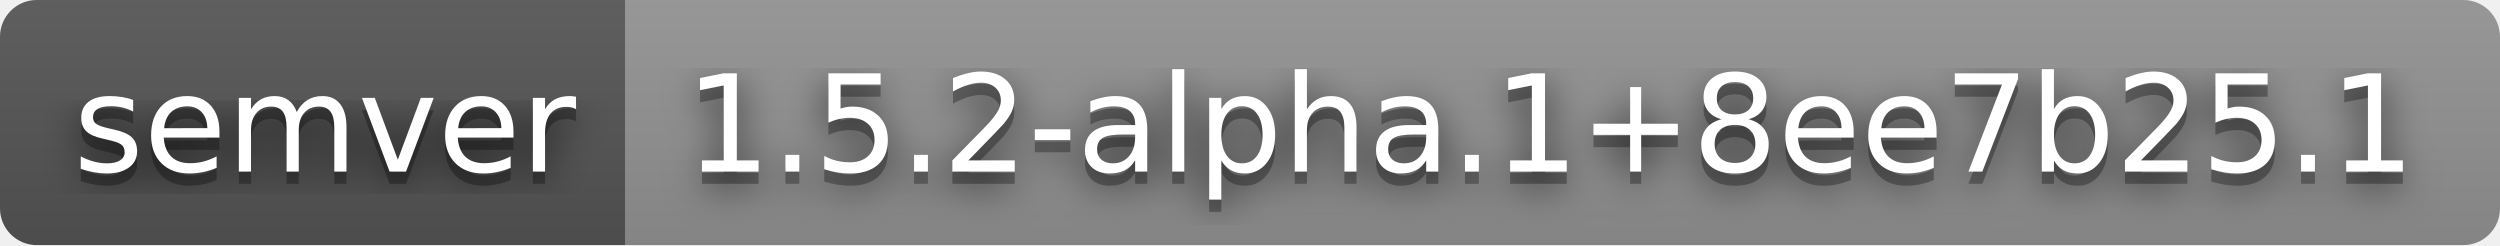
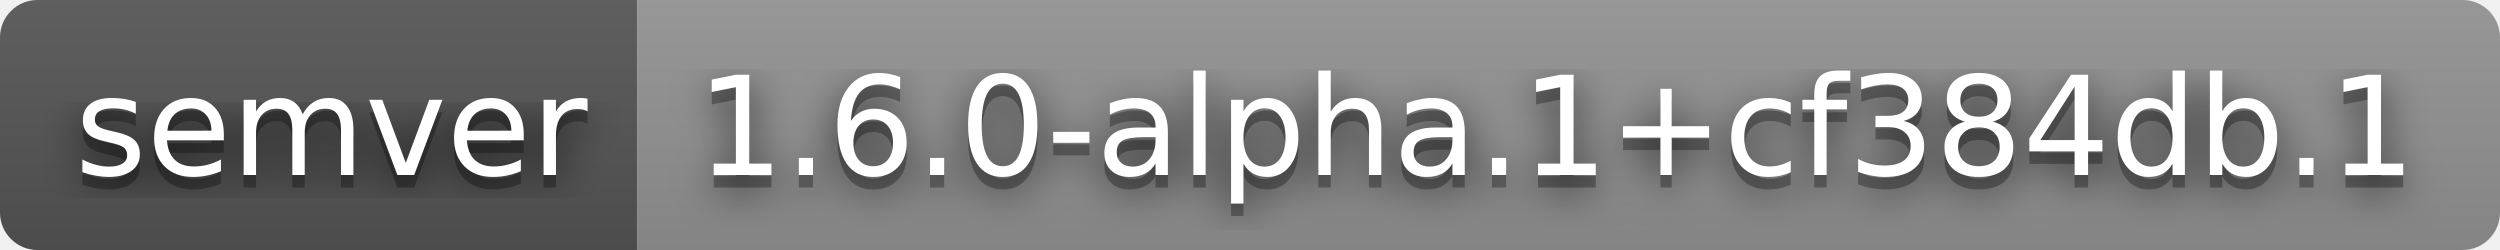
- <svg xmlns="http://www.w3.org/2000/svg" width="204" height="20" role="img" aria-label="semver: 1.5.2-alpha.1+8ee7b25.1">
+ <svg xmlns="http://www.w3.org/2000/svg" width="200" height="20" role="img" aria-label="semver: 1.6.0-alpha.1+cf384db.1">
  <filter id="blur">
    <feGaussianBlur stdDeviation="16" />
  </filter>
  <linearGradient id="s" x2="0" y2="100%">
    <stop offset="0" stop-color="#bbb" stop-opacity=".1" />
    <stop offset="1" stop-opacity=".1" />
  </linearGradient>
  <clipPath id="r">
-     <rect width="204" height="20" rx="3" />
+     <rect width="200" height="20" rx="3" />
  </clipPath>
  <g clip-path="url(#r)">
    <rect width="51" height="20" fill="#555" />
-     <rect x="51" width="153" height="20" fill="#939393" />
-     <rect width="204" height="20" fill="url(#s)" />
+     <rect x="51" width="149" height="20" fill="#939393" />
+     <rect width="200" height="20" fill="url(#s)" />
  </g>
  <g fill="#fff" text-anchor="middle" font-family="Verdana,Geneva,DejaVu Sans,sans-serif" text-rendering="geometricPrecision" font-size="110">
    <g transform="scale(.1)">
      <g aria-hidden="true" fill="#010101">
        <text x="265" y="150" fill-opacity=".8" filter="url(#blur)" textLength="410">semver</text>
        <text x="265" y="150" fill-opacity=".3" textLength="410">semver</text>
      </g>
      <text x="265" y="140" textLength="410">semver</text>
    </g>
    <g transform="scale(.1)">
      <g aria-hidden="true" fill="#010101">
-         <text x="1265" y="150" fill-opacity=".8" filter="url(#blur)" textLength="1430">1.5.2-alpha.1+8ee7b25.1</text>
-         <text x="1265" y="150" fill-opacity=".3" textLength="1430">1.5.2-alpha.1+8ee7b25.1</text>
+         <text x="1245" y="150" fill-opacity=".8" filter="url(#blur)" textLength="1390">1.6.0-alpha.1+cf384db.1</text>
+         <text x="1245" y="150" fill-opacity=".3" textLength="1390">1.6.0-alpha.1+cf384db.1</text>
      </g>
-       <text x="1265" y="140" textLength="1430">1.5.2-alpha.1+8ee7b25.1</text>
+       <text x="1245" y="140" textLength="1390">1.6.0-alpha.1+cf384db.1</text>
    </g>
  </g>
</svg>
